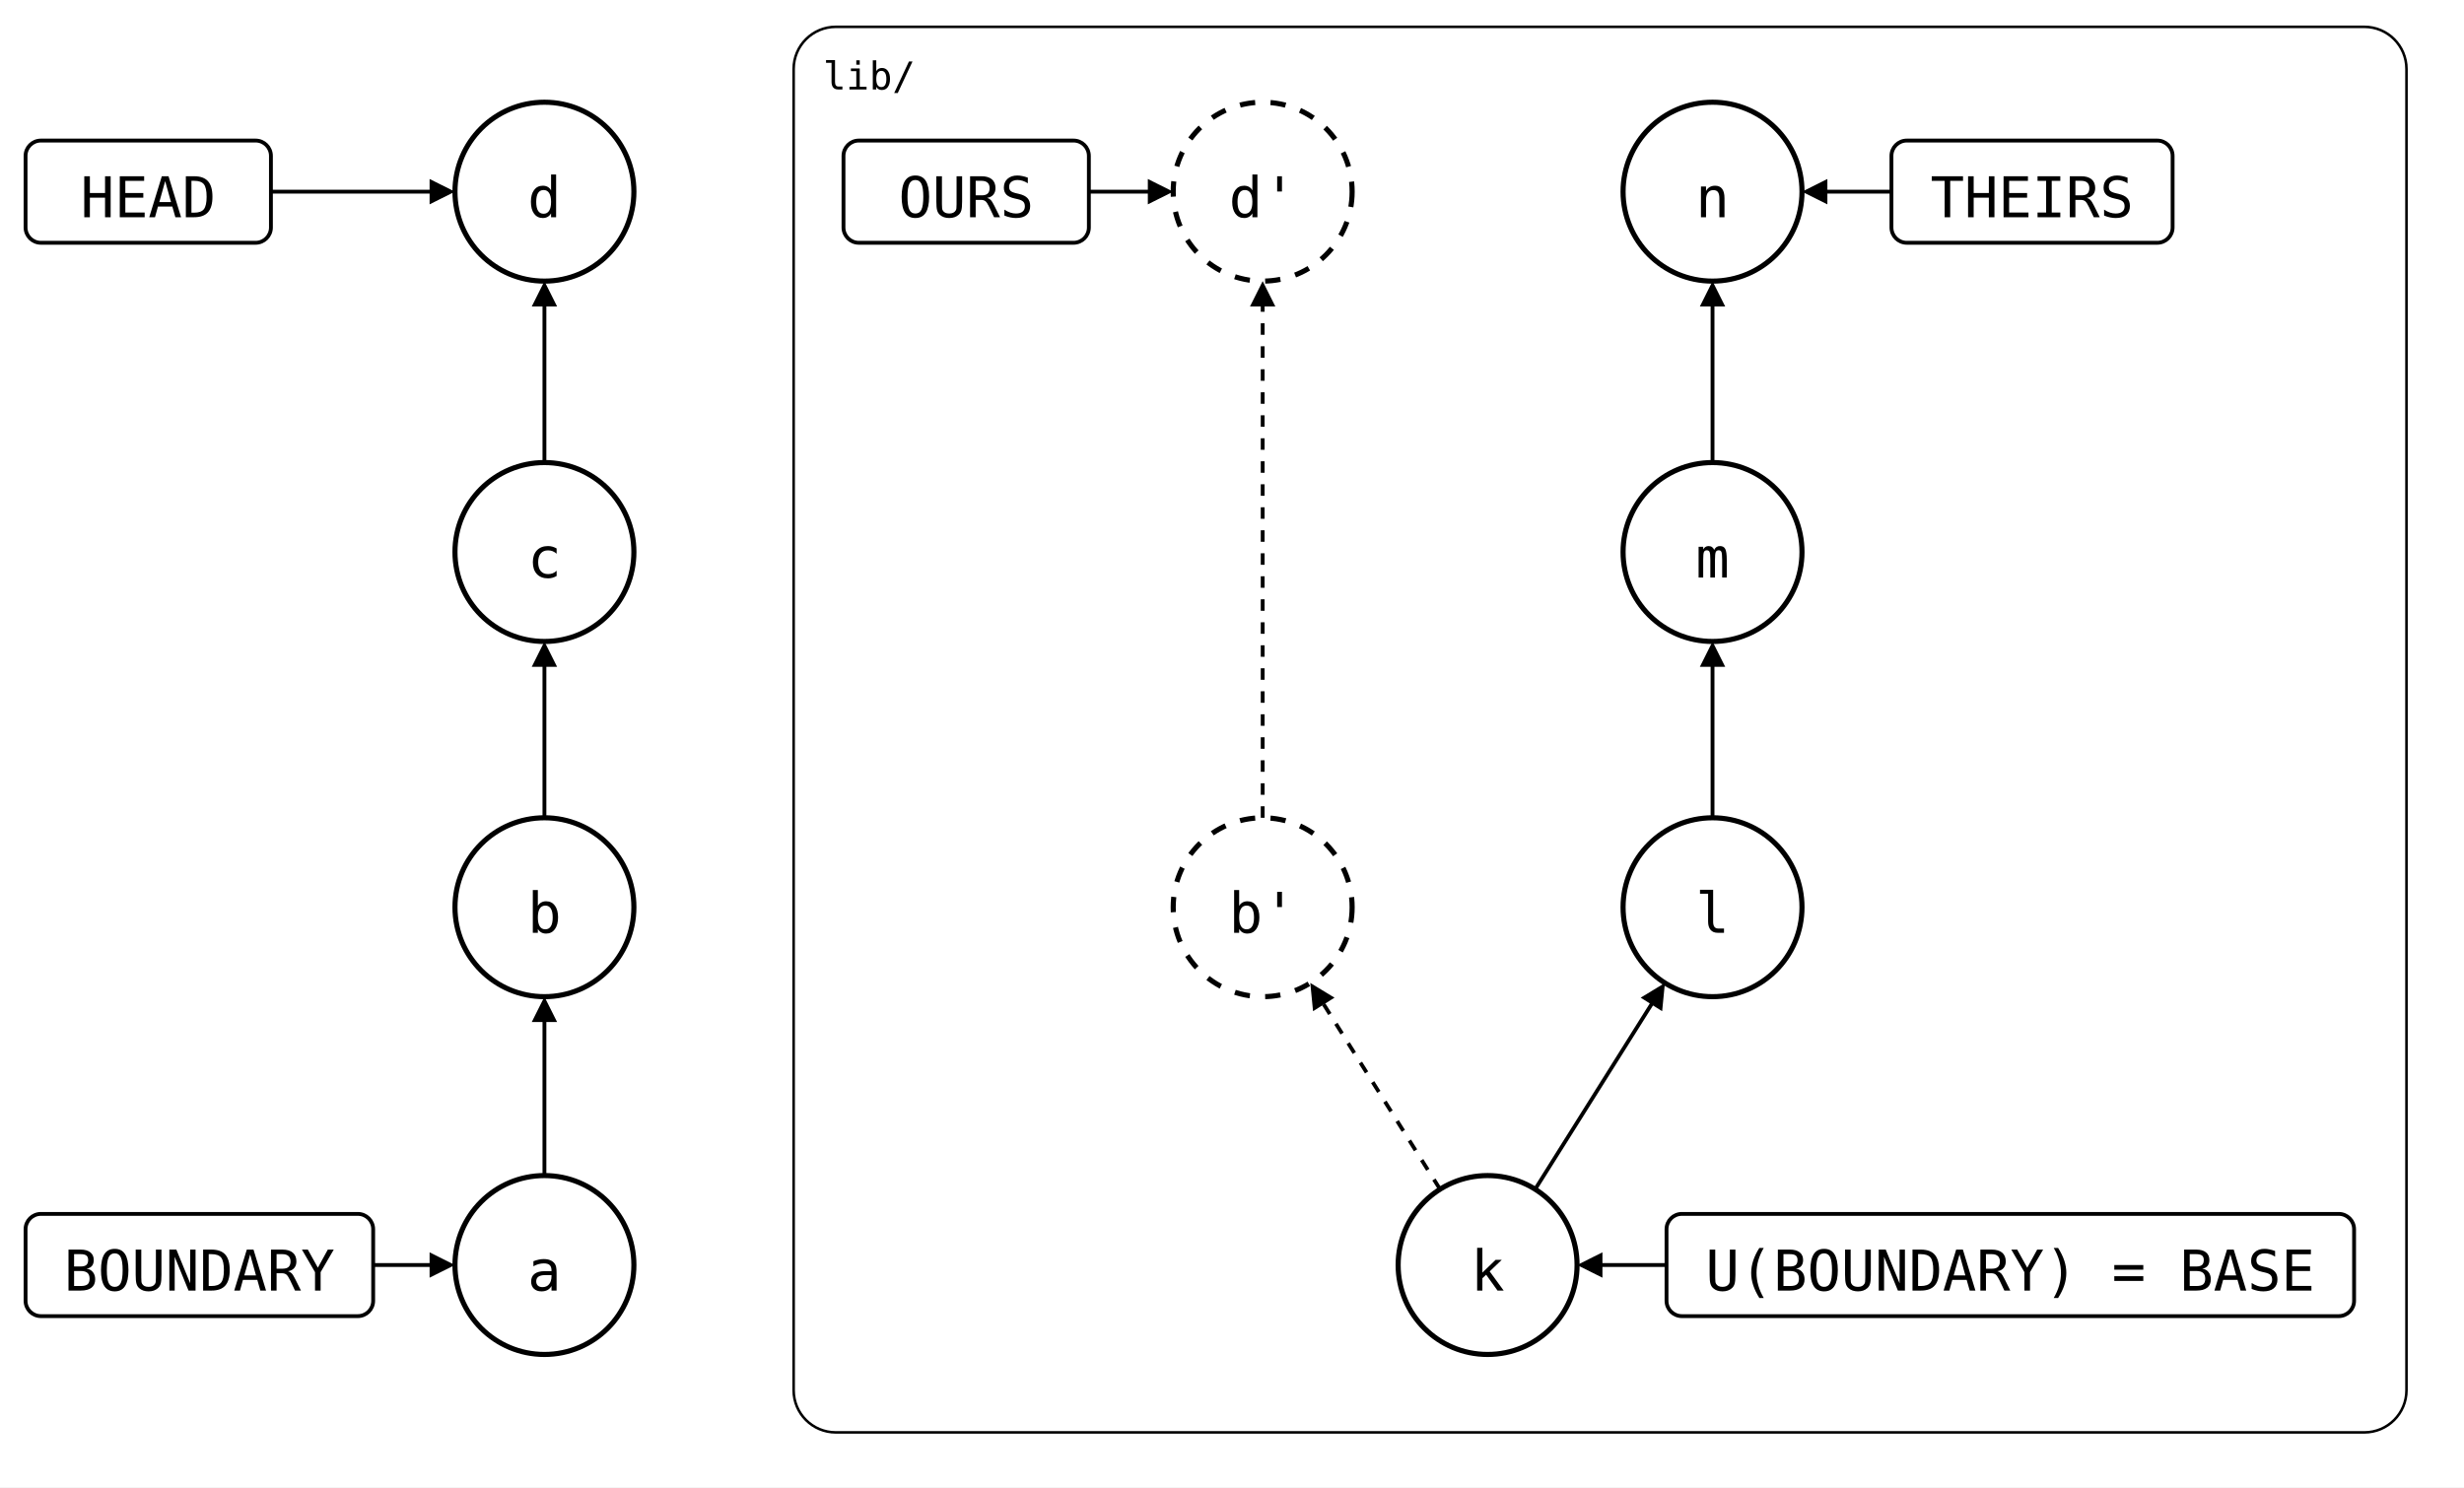
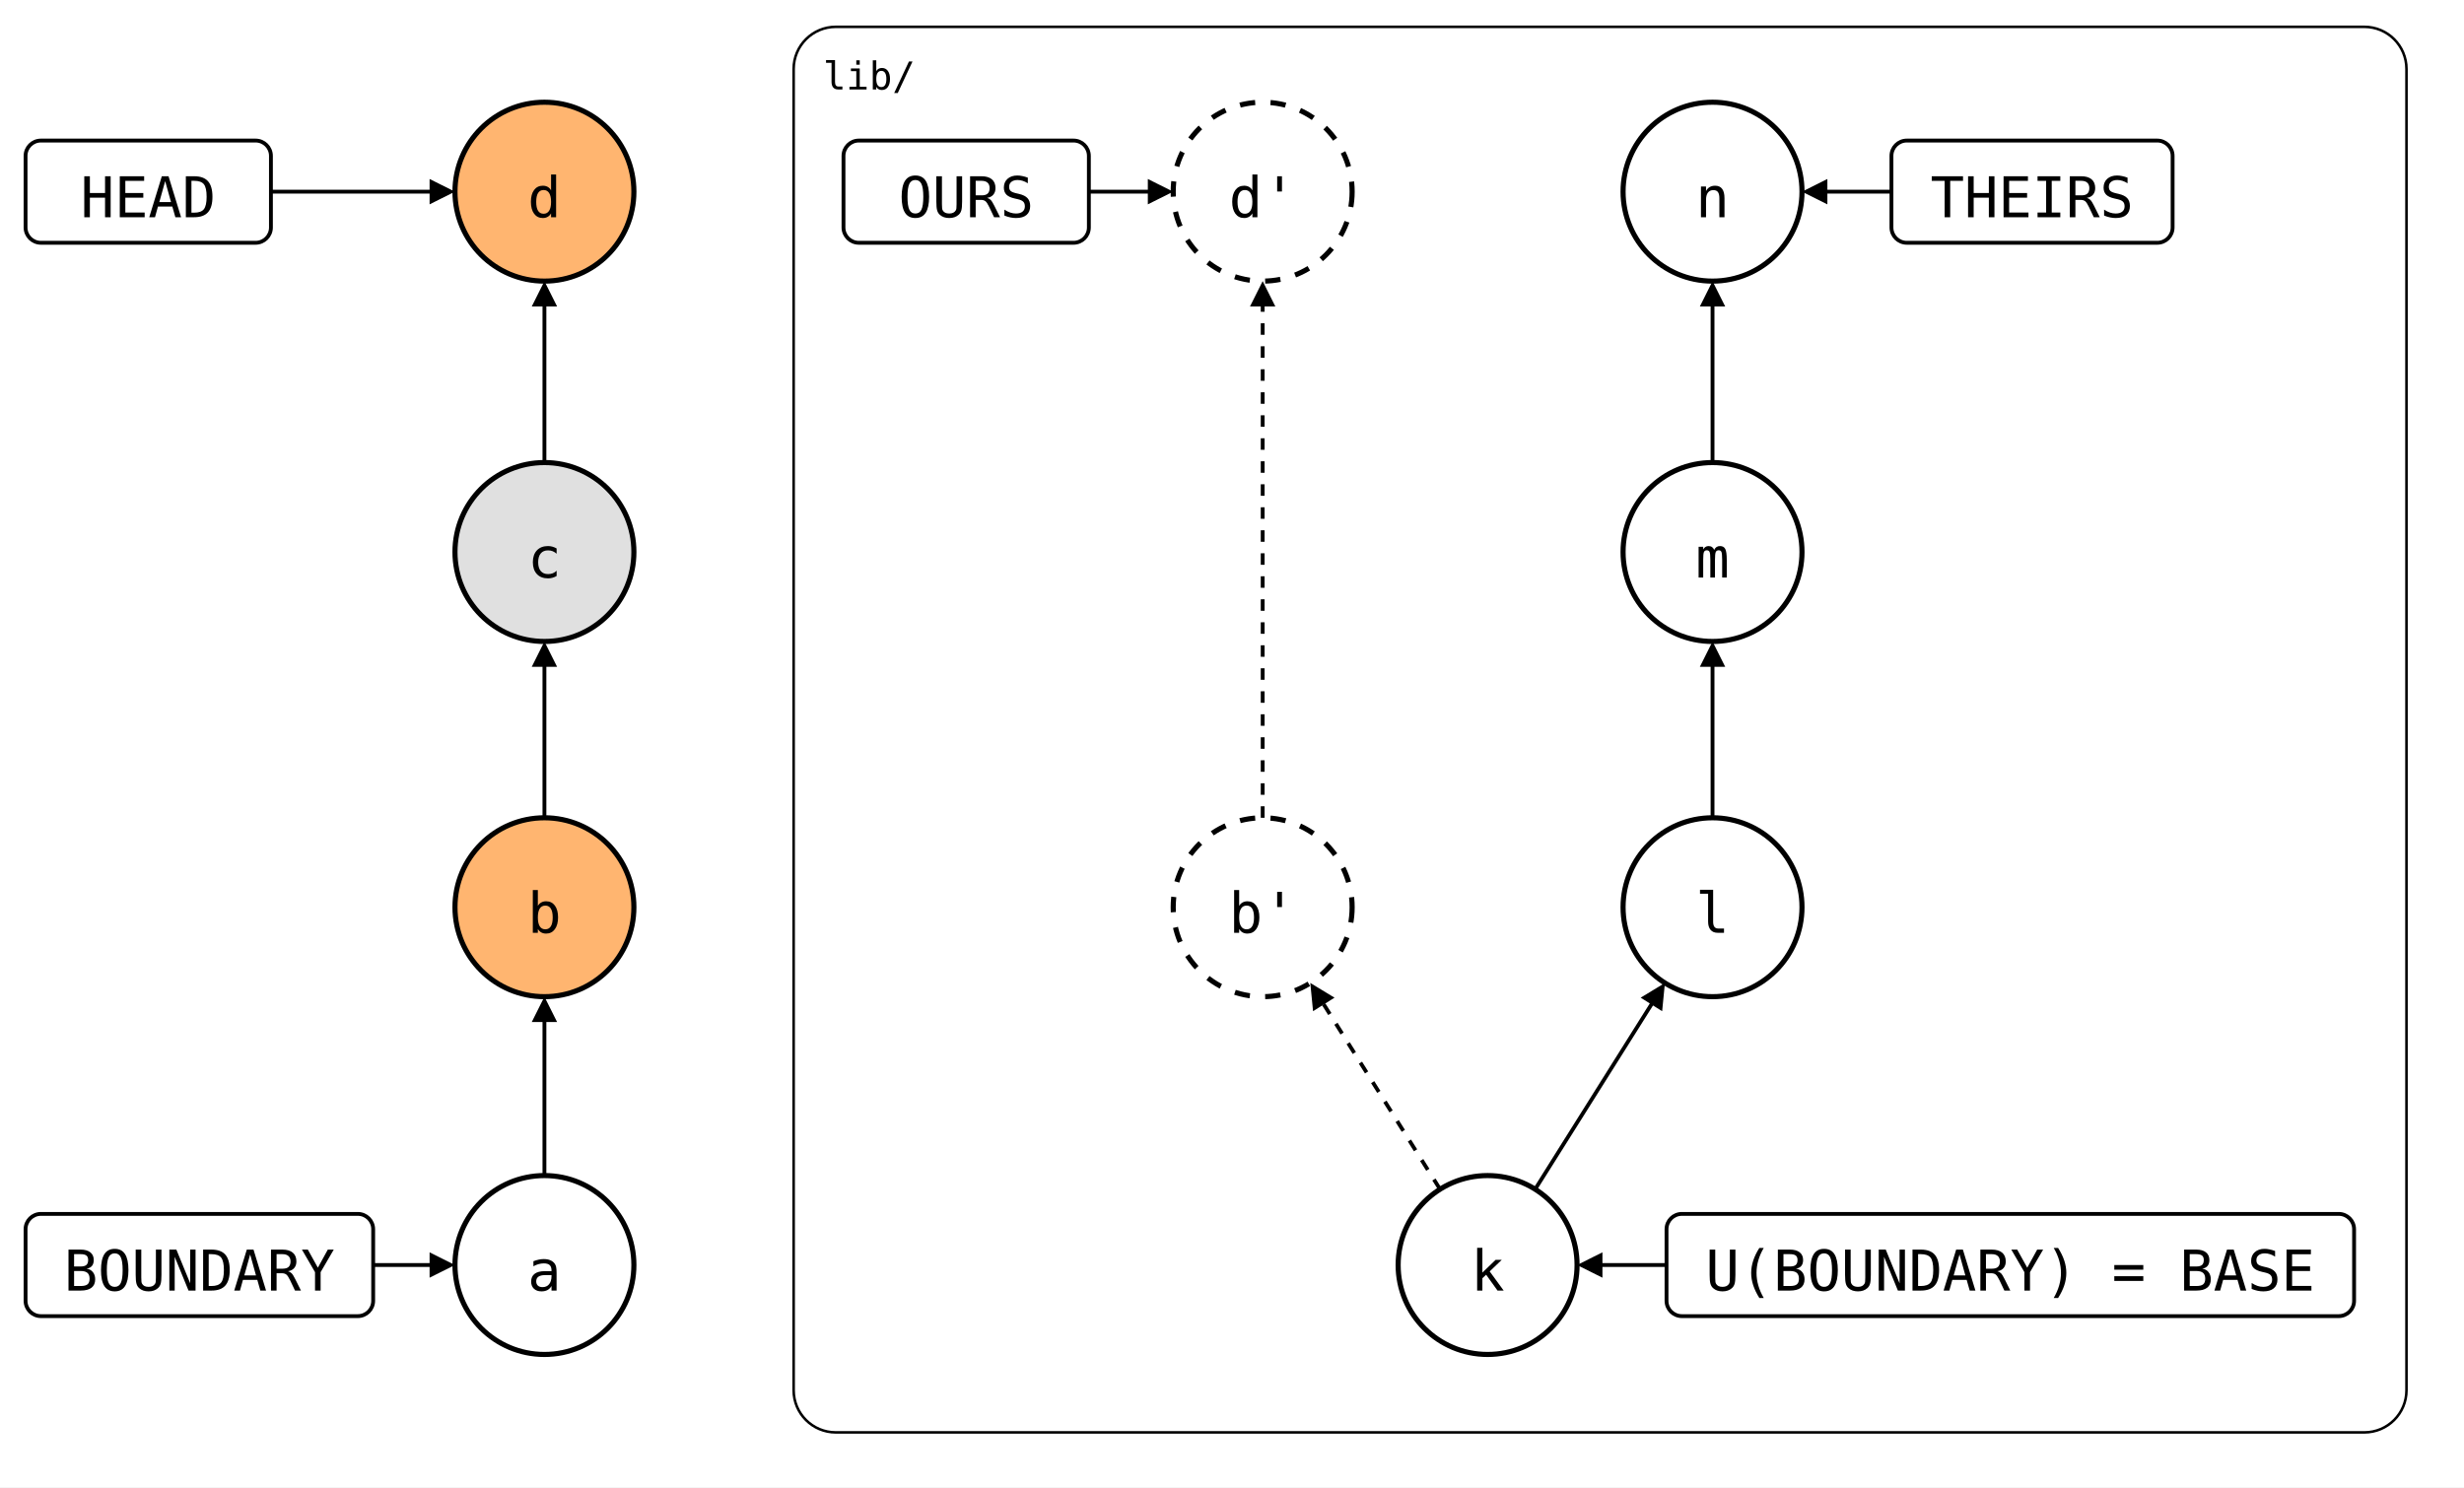
- <svg xmlns="http://www.w3.org/2000/svg" style="background: #ffffff; background-color: light-dark(#ffffff, #121212); color-scheme: light dark;" version="1.1" width="964px" height="582px" viewBox="0 0 964 582" id="ge-svg-soxDzHfCXkEvuOKbjWUJ" content="&lt;mxfile host=&quot;Electron&quot;&gt;&#10;  &lt;diagram name=&quot;before-pull-git-names&quot; id=&quot;before-pull-git-names&quot;&gt;&#10;    &lt;mxGraphModel grid=&quot;0&quot; gridSize=&quot;10&quot; guides=&quot;1&quot; tooltips=&quot;1&quot; connect=&quot;1&quot; arrows=&quot;1&quot; fold=&quot;0&quot; page=&quot;0&quot; pageScale=&quot;1&quot; pageWidth=&quot;850&quot; pageHeight=&quot;1100&quot; background=&quot;#ffffff&quot; math=&quot;0&quot; shadow=&quot;0&quot;&gt;&#10;      &lt;root&gt;&#10;        &lt;mxCell id=&quot;0&quot; /&gt;&#10;        &lt;mxCell id=&quot;1&quot; parent=&quot;0&quot; /&gt;&#10;        &lt;mxCell id=&quot;lane&quot; parent=&quot;1&quot; style=&quot;rounded=1;arcSize=3;fillColor=none;strokeWidth=1;fontSize=15;verticalAlign=top;align=left;spacingLeft=10;spacingTop=4;fontFamily=Roboto Mono,monospace;&quot; value=&quot;lib/&quot; vertex=&quot;1&quot;&gt;&#10;          &lt;mxGeometry height=&quot;550&quot; width=&quot;631&quot; x=&quot;351&quot; y=&quot;1&quot; as=&quot;geometry&quot; /&gt;&#10;        &lt;/mxCell&gt;&#10;        &lt;mxCell id=&quot;a&quot; parent=&quot;1&quot; style=&quot;ellipse;aspect=fixed;strokeWidth=2;fontSize=22;fontFamily=Roboto Mono,monospace;&quot; value=&quot;a&quot; vertex=&quot;1&quot;&gt;&#10;          &lt;mxGeometry height=&quot;70&quot; width=&quot;70&quot; x=&quot;219&quot; y=&quot;451&quot; as=&quot;geometry&quot; /&gt;&#10;        &lt;/mxCell&gt;&#10;        &lt;mxCell id=&quot;b&quot; parent=&quot;1&quot; style=&quot;ellipse;aspect=fixed;strokeWidth=2;fontSize=22;fontFamily=Roboto Mono,monospace;&quot; value=&quot;b&quot; vertex=&quot;1&quot;&gt;&#10;          &lt;mxGeometry height=&quot;70&quot; width=&quot;70&quot; x=&quot;219&quot; y=&quot;311&quot; as=&quot;geometry&quot; /&gt;&#10;        &lt;/mxCell&gt;&#10;        &lt;mxCell id=&quot;c&quot; parent=&quot;1&quot; style=&quot;ellipse;aspect=fixed;strokeWidth=2;fontSize=22;fontFamily=Roboto Mono,monospace;&quot; value=&quot;c&quot; vertex=&quot;1&quot;&gt;&#10;          &lt;mxGeometry height=&quot;70&quot; width=&quot;70&quot; x=&quot;219&quot; y=&quot;172&quot; as=&quot;geometry&quot; /&gt;&#10;        &lt;/mxCell&gt;&#10;        &lt;mxCell id=&quot;d&quot; parent=&quot;1&quot; style=&quot;ellipse;aspect=fixed;strokeWidth=2;fontSize=22;fontFamily=Roboto Mono,monospace;&quot; value=&quot;d&quot; vertex=&quot;1&quot;&gt;&#10;          &lt;mxGeometry height=&quot;70&quot; width=&quot;70&quot; x=&quot;219&quot; y=&quot;31&quot; as=&quot;geometry&quot; /&gt;&#10;        &lt;/mxCell&gt;&#10;        &lt;mxCell id=&quot;k&quot; parent=&quot;1&quot; style=&quot;ellipse;aspect=fixed;strokeWidth=2;fontSize=22;fontFamily=Roboto Mono,monospace;&quot; value=&quot;k&quot; vertex=&quot;1&quot;&gt;&#10;          &lt;mxGeometry height=&quot;70&quot; width=&quot;70&quot; x=&quot;588&quot; y=&quot;451&quot; as=&quot;geometry&quot; /&gt;&#10;        &lt;/mxCell&gt;&#10;        &lt;mxCell id=&quot;l&quot; parent=&quot;1&quot; style=&quot;ellipse;aspect=fixed;strokeWidth=2;fontSize=22;fontFamily=Roboto Mono,monospace;&quot; value=&quot;l&quot; vertex=&quot;1&quot;&gt;&#10;          &lt;mxGeometry height=&quot;70&quot; width=&quot;70&quot; x=&quot;676&quot; y=&quot;311&quot; as=&quot;geometry&quot; /&gt;&#10;        &lt;/mxCell&gt;&#10;        &lt;mxCell id=&quot;m&quot; parent=&quot;1&quot; style=&quot;ellipse;aspect=fixed;strokeWidth=2;fontSize=22;fontFamily=Roboto Mono,monospace;&quot; value=&quot;m&quot; vertex=&quot;1&quot;&gt;&#10;          &lt;mxGeometry height=&quot;70&quot; width=&quot;70&quot; x=&quot;676&quot; y=&quot;172&quot; as=&quot;geometry&quot; /&gt;&#10;        &lt;/mxCell&gt;&#10;        &lt;mxCell id=&quot;n&quot; parent=&quot;1&quot; style=&quot;ellipse;aspect=fixed;strokeWidth=2;fontSize=22;fontFamily=Roboto Mono,monospace;&quot; value=&quot;n&quot; vertex=&quot;1&quot;&gt;&#10;          &lt;mxGeometry height=&quot;70&quot; width=&quot;70&quot; x=&quot;676&quot; y=&quot;31&quot; as=&quot;geometry&quot; /&gt;&#10;        &lt;/mxCell&gt;&#10;        &lt;mxCell id=&quot;b_&quot; parent=&quot;1&quot; style=&quot;ellipse;aspect=fixed;strokeWidth=2;fontSize=22;fontFamily=Roboto Mono,monospace;dashed=1;&quot; value=&quot;b&amp;#39;&quot; vertex=&quot;1&quot;&gt;&#10;          &lt;mxGeometry height=&quot;70&quot; width=&quot;70&quot; x=&quot;500&quot; y=&quot;311&quot; as=&quot;geometry&quot; /&gt;&#10;        &lt;/mxCell&gt;&#10;        &lt;mxCell id=&quot;d_&quot; parent=&quot;1&quot; style=&quot;ellipse;aspect=fixed;strokeWidth=2;fontSize=22;fontFamily=Roboto Mono,monospace;dashed=1;&quot; value=&quot;d&amp;#39;&quot; vertex=&quot;1&quot;&gt;&#10;          &lt;mxGeometry height=&quot;70&quot; width=&quot;70&quot; x=&quot;500&quot; y=&quot;31&quot; as=&quot;geometry&quot; /&gt;&#10;        &lt;/mxCell&gt;&#10;        &lt;mxCell id=&quot;refH&quot; parent=&quot;1&quot; style=&quot;rounded=1;strokeWidth=1.5;fontSize=22;fontFamily=Roboto Mono,monospace;&quot; value=&quot;HEAD&quot; vertex=&quot;1&quot;&gt;&#10;          &lt;mxGeometry height=&quot;40&quot; width=&quot;96&quot; x=&quot;51&quot; y=&quot;46&quot; as=&quot;geometry&quot; /&gt;&#10;        &lt;/mxCell&gt;&#10;        &lt;mxCell id=&quot;refB&quot; parent=&quot;1&quot; style=&quot;rounded=1;strokeWidth=1.5;fontSize=22;fontFamily=Roboto Mono,monospace;&quot; value=&quot;BOUNDARY&quot; vertex=&quot;1&quot;&gt;&#10;          &lt;mxGeometry height=&quot;40&quot; width=&quot;136&quot; x=&quot;51&quot; y=&quot;466&quot; as=&quot;geometry&quot; /&gt;&#10;        &lt;/mxCell&gt;&#10;        &lt;mxCell id=&quot;refU&quot; parent=&quot;1&quot; style=&quot;rounded=1;strokeWidth=1.5;fontSize=22;fontFamily=Roboto Mono,monospace;&quot; value=&quot;U(BOUNDARY) = BASE&quot; vertex=&quot;1&quot;&gt;&#10;          &lt;mxGeometry height=&quot;40&quot; width=&quot;269&quot; x=&quot;693&quot; y=&quot;466&quot; as=&quot;geometry&quot; /&gt;&#10;        &lt;/mxCell&gt;&#10;        &lt;mxCell id=&quot;refT&quot; parent=&quot;1&quot; style=&quot;rounded=1;strokeWidth=1.5;fontSize=22;fontFamily=Roboto Mono,monospace;&quot; value=&quot;THEIRS&quot; vertex=&quot;1&quot;&gt;&#10;          &lt;mxGeometry height=&quot;40&quot; width=&quot;110&quot; x=&quot;781&quot; y=&quot;46&quot; as=&quot;geometry&quot; /&gt;&#10;        &lt;/mxCell&gt;&#10;        &lt;mxCell id=&quot;refR&quot; parent=&quot;1&quot; style=&quot;rounded=1;strokeWidth=1.5;fontSize=22;fontFamily=Roboto Mono,monospace;&quot; value=&quot;OURS&quot; vertex=&quot;1&quot;&gt;&#10;          &lt;mxGeometry height=&quot;40&quot; width=&quot;96&quot; x=&quot;371&quot; y=&quot;46&quot; as=&quot;geometry&quot; /&gt;&#10;        &lt;/mxCell&gt;&#10;        &lt;mxCell id=&quot;e0&quot; edge=&quot;1&quot; parent=&quot;1&quot; source=&quot;refH&quot; style=&quot;endArrow=block;endFill=1;html=1;strokeWidth=1.5;rounded=0;&quot; target=&quot;d&quot;&gt;&#10;          &lt;mxGeometry relative=&quot;1&quot; as=&quot;geometry&quot; /&gt;&#10;        &lt;/mxCell&gt;&#10;        &lt;mxCell id=&quot;e1&quot; edge=&quot;1&quot; parent=&quot;1&quot; source=&quot;c&quot; style=&quot;endArrow=block;endFill=1;html=1;strokeWidth=1.5;rounded=0;&quot; target=&quot;d&quot;&gt;&#10;          &lt;mxGeometry relative=&quot;1&quot; as=&quot;geometry&quot; /&gt;&#10;        &lt;/mxCell&gt;&#10;        &lt;mxCell id=&quot;e2&quot; edge=&quot;1&quot; parent=&quot;1&quot; source=&quot;b&quot; style=&quot;endArrow=block;endFill=1;html=1;strokeWidth=1.5;rounded=0;&quot; target=&quot;c&quot;&gt;&#10;          &lt;mxGeometry relative=&quot;1&quot; as=&quot;geometry&quot; /&gt;&#10;        &lt;/mxCell&gt;&#10;        &lt;mxCell id=&quot;e3&quot; edge=&quot;1&quot; parent=&quot;1&quot; source=&quot;a&quot; style=&quot;endArrow=block;endFill=1;html=1;strokeWidth=1.5;rounded=0;&quot; target=&quot;b&quot;&gt;&#10;          &lt;mxGeometry relative=&quot;1&quot; as=&quot;geometry&quot; /&gt;&#10;        &lt;/mxCell&gt;&#10;        &lt;mxCell id=&quot;e4&quot; edge=&quot;1&quot; parent=&quot;1&quot; source=&quot;refB&quot; style=&quot;endArrow=block;endFill=1;html=1;strokeWidth=1.5;rounded=0;&quot; target=&quot;a&quot;&gt;&#10;          &lt;mxGeometry relative=&quot;1&quot; as=&quot;geometry&quot; /&gt;&#10;        &lt;/mxCell&gt;&#10;        &lt;mxCell id=&quot;e5&quot; edge=&quot;1&quot; parent=&quot;1&quot; source=&quot;refU&quot; style=&quot;endArrow=block;endFill=1;html=1;strokeWidth=1.5;rounded=0;&quot; target=&quot;k&quot;&gt;&#10;          &lt;mxGeometry relative=&quot;1&quot; as=&quot;geometry&quot; /&gt;&#10;        &lt;/mxCell&gt;&#10;        &lt;mxCell id=&quot;e6&quot; edge=&quot;1&quot; parent=&quot;1&quot; source=&quot;refT&quot; style=&quot;endArrow=block;endFill=1;html=1;strokeWidth=1.5;rounded=0;&quot; target=&quot;n&quot;&gt;&#10;          &lt;mxGeometry relative=&quot;1&quot; as=&quot;geometry&quot; /&gt;&#10;        &lt;/mxCell&gt;&#10;        &lt;mxCell id=&quot;e7&quot; edge=&quot;1&quot; parent=&quot;1&quot; source=&quot;k&quot; style=&quot;endArrow=block;endFill=1;html=1;strokeWidth=1.5;rounded=0;&quot; target=&quot;l&quot;&gt;&#10;          &lt;mxGeometry relative=&quot;1&quot; as=&quot;geometry&quot; /&gt;&#10;        &lt;/mxCell&gt;&#10;        &lt;mxCell id=&quot;e8&quot; edge=&quot;1&quot; parent=&quot;1&quot; source=&quot;l&quot; style=&quot;endArrow=block;endFill=1;html=1;strokeWidth=1.5;rounded=0;&quot; target=&quot;m&quot;&gt;&#10;          &lt;mxGeometry relative=&quot;1&quot; as=&quot;geometry&quot; /&gt;&#10;        &lt;/mxCell&gt;&#10;        &lt;mxCell id=&quot;e9&quot; edge=&quot;1&quot; parent=&quot;1&quot; source=&quot;m&quot; style=&quot;endArrow=block;endFill=1;html=1;strokeWidth=1.5;rounded=0;&quot; target=&quot;n&quot;&gt;&#10;          &lt;mxGeometry relative=&quot;1&quot; as=&quot;geometry&quot; /&gt;&#10;        &lt;/mxCell&gt;&#10;        &lt;mxCell id=&quot;e10&quot; edge=&quot;1&quot; parent=&quot;1&quot; source=&quot;k&quot; style=&quot;endArrow=block;endFill=1;html=1;strokeWidth=1.5;rounded=0;dashed=1;&quot; target=&quot;b_&quot;&gt;&#10;          &lt;mxGeometry relative=&quot;1&quot; as=&quot;geometry&quot; /&gt;&#10;        &lt;/mxCell&gt;&#10;        &lt;mxCell id=&quot;e11&quot; edge=&quot;1&quot; parent=&quot;1&quot; source=&quot;b_&quot; style=&quot;endArrow=block;endFill=1;html=1;strokeWidth=1.5;rounded=0;dashed=1;&quot; target=&quot;d_&quot;&gt;&#10;          &lt;mxGeometry relative=&quot;1&quot; as=&quot;geometry&quot; /&gt;&#10;        &lt;/mxCell&gt;&#10;        &lt;mxCell id=&quot;e12&quot; edge=&quot;1&quot; parent=&quot;1&quot; source=&quot;refR&quot; style=&quot;endArrow=block;endFill=1;html=1;strokeWidth=1.5;rounded=0;&quot; target=&quot;d_&quot;&gt;&#10;          &lt;mxGeometry relative=&quot;1&quot; as=&quot;geometry&quot; /&gt;&#10;        &lt;/mxCell&gt;&#10;      &lt;/root&gt;&#10;    &lt;/mxGraphModel&gt;&#10;  &lt;/diagram&gt;&#10;&lt;/mxfile&gt;&#10;">
-   <style type="text/css">@supports (color: light-dark(#000, #fff)) { #ge-svg-soxDzHfCXkEvuOKbjWUJ { --ge-adaptive-bg: light-dark(#ffffff, var(--ge-dark-color, #121212)); } }</style>
+ <svg xmlns="http://www.w3.org/2000/svg" style="background: #ffffff; background-color: light-dark(#ffffff, #121212); color-scheme: light dark;" version="1.1" width="964px" height="582px" viewBox="0 0 964 582" id="ge-svg-j9JJQ2N2IuwTeOprHjVU" content="&lt;mxfile host=&quot;Electron&quot;&gt;&#10;  &lt;diagram name=&quot;before-pull-git-names&quot; id=&quot;before-pull-git-names&quot;&gt;&#10;    &lt;mxGraphModel grid=&quot;0&quot; gridSize=&quot;10&quot; guides=&quot;1&quot; tooltips=&quot;1&quot; connect=&quot;1&quot; arrows=&quot;1&quot; fold=&quot;0&quot; page=&quot;0&quot; pageScale=&quot;1&quot; pageWidth=&quot;850&quot; pageHeight=&quot;1100&quot; background=&quot;#ffffff&quot; math=&quot;0&quot; shadow=&quot;0&quot;&gt;&#10;      &lt;root&gt;&#10;        &lt;mxCell id=&quot;0&quot; /&gt;&#10;        &lt;mxCell id=&quot;1&quot; parent=&quot;0&quot; /&gt;&#10;        &lt;mxCell id=&quot;lane&quot; parent=&quot;1&quot; style=&quot;rounded=1;arcSize=3;fillColor=none;strokeWidth=1;fontSize=15;verticalAlign=top;align=left;spacingLeft=10;spacingTop=4;fontFamily=Roboto Mono,monospace;&quot; value=&quot;lib/&quot; vertex=&quot;1&quot;&gt;&#10;          &lt;mxGeometry height=&quot;550&quot; width=&quot;631&quot; x=&quot;351&quot; y=&quot;1&quot; as=&quot;geometry&quot; /&gt;&#10;        &lt;/mxCell&gt;&#10;        &lt;mxCell id=&quot;a&quot; parent=&quot;1&quot; style=&quot;ellipse;aspect=fixed;strokeWidth=2;fontSize=22;fontFamily=Roboto Mono,monospace;&quot; value=&quot;a&quot; vertex=&quot;1&quot;&gt;&#10;          &lt;mxGeometry height=&quot;70&quot; width=&quot;70&quot; x=&quot;219&quot; y=&quot;451&quot; as=&quot;geometry&quot; /&gt;&#10;        &lt;/mxCell&gt;&#10;        &lt;mxCell id=&quot;b&quot; parent=&quot;1&quot; style=&quot;ellipse;aspect=fixed;strokeWidth=2;fontSize=22;fontFamily=Roboto Mono,monospace;fillColor=#FFB570;&quot; value=&quot;b&quot; vertex=&quot;1&quot;&gt;&#10;          &lt;mxGeometry height=&quot;70&quot; width=&quot;70&quot; x=&quot;219&quot; y=&quot;311&quot; as=&quot;geometry&quot; /&gt;&#10;        &lt;/mxCell&gt;&#10;        &lt;mxCell id=&quot;c&quot; parent=&quot;1&quot; style=&quot;ellipse;aspect=fixed;strokeWidth=2;fontSize=22;fontFamily=Roboto Mono,monospace;fillColor=#E0E0E0;&quot; value=&quot;c&quot; vertex=&quot;1&quot;&gt;&#10;          &lt;mxGeometry height=&quot;70&quot; width=&quot;70&quot; x=&quot;219&quot; y=&quot;172&quot; as=&quot;geometry&quot; /&gt;&#10;        &lt;/mxCell&gt;&#10;        &lt;mxCell id=&quot;d&quot; parent=&quot;1&quot; style=&quot;ellipse;aspect=fixed;strokeWidth=2;fontSize=22;fontFamily=Roboto Mono,monospace;fillColor=#FFB570;&quot; value=&quot;d&quot; vertex=&quot;1&quot;&gt;&#10;          &lt;mxGeometry height=&quot;70&quot; width=&quot;70&quot; x=&quot;219&quot; y=&quot;31&quot; as=&quot;geometry&quot; /&gt;&#10;        &lt;/mxCell&gt;&#10;        &lt;mxCell id=&quot;k&quot; parent=&quot;1&quot; style=&quot;ellipse;aspect=fixed;strokeWidth=2;fontSize=22;fontFamily=Roboto Mono,monospace;&quot; value=&quot;k&quot; vertex=&quot;1&quot;&gt;&#10;          &lt;mxGeometry height=&quot;70&quot; width=&quot;70&quot; x=&quot;588&quot; y=&quot;451&quot; as=&quot;geometry&quot; /&gt;&#10;        &lt;/mxCell&gt;&#10;        &lt;mxCell id=&quot;l&quot; parent=&quot;1&quot; style=&quot;ellipse;aspect=fixed;strokeWidth=2;fontSize=22;fontFamily=Roboto Mono,monospace;&quot; value=&quot;l&quot; vertex=&quot;1&quot;&gt;&#10;          &lt;mxGeometry height=&quot;70&quot; width=&quot;70&quot; x=&quot;676&quot; y=&quot;311&quot; as=&quot;geometry&quot; /&gt;&#10;        &lt;/mxCell&gt;&#10;        &lt;mxCell id=&quot;m&quot; parent=&quot;1&quot; style=&quot;ellipse;aspect=fixed;strokeWidth=2;fontSize=22;fontFamily=Roboto Mono,monospace;&quot; value=&quot;m&quot; vertex=&quot;1&quot;&gt;&#10;          &lt;mxGeometry height=&quot;70&quot; width=&quot;70&quot; x=&quot;676&quot; y=&quot;172&quot; as=&quot;geometry&quot; /&gt;&#10;        &lt;/mxCell&gt;&#10;        &lt;mxCell id=&quot;n&quot; parent=&quot;1&quot; style=&quot;ellipse;aspect=fixed;strokeWidth=2;fontSize=22;fontFamily=Roboto Mono,monospace;&quot; value=&quot;n&quot; vertex=&quot;1&quot;&gt;&#10;          &lt;mxGeometry height=&quot;70&quot; width=&quot;70&quot; x=&quot;676&quot; y=&quot;31&quot; as=&quot;geometry&quot; /&gt;&#10;        &lt;/mxCell&gt;&#10;        &lt;mxCell id=&quot;b_&quot; parent=&quot;1&quot; style=&quot;ellipse;aspect=fixed;strokeWidth=2;fontSize=22;fontFamily=Roboto Mono,monospace;dashed=1;&quot; value=&quot;b&amp;#39;&quot; vertex=&quot;1&quot;&gt;&#10;          &lt;mxGeometry height=&quot;70&quot; width=&quot;70&quot; x=&quot;500&quot; y=&quot;311&quot; as=&quot;geometry&quot; /&gt;&#10;        &lt;/mxCell&gt;&#10;        &lt;mxCell id=&quot;d_&quot; parent=&quot;1&quot; style=&quot;ellipse;aspect=fixed;strokeWidth=2;fontSize=22;fontFamily=Roboto Mono,monospace;dashed=1;&quot; value=&quot;d&amp;#39;&quot; vertex=&quot;1&quot;&gt;&#10;          &lt;mxGeometry height=&quot;70&quot; width=&quot;70&quot; x=&quot;500&quot; y=&quot;31&quot; as=&quot;geometry&quot; /&gt;&#10;        &lt;/mxCell&gt;&#10;        &lt;mxCell id=&quot;refH&quot; parent=&quot;1&quot; style=&quot;rounded=1;strokeWidth=1.5;fontSize=22;fontFamily=Roboto Mono,monospace;&quot; value=&quot;HEAD&quot; vertex=&quot;1&quot;&gt;&#10;          &lt;mxGeometry height=&quot;40&quot; width=&quot;96&quot; x=&quot;51&quot; y=&quot;46&quot; as=&quot;geometry&quot; /&gt;&#10;        &lt;/mxCell&gt;&#10;        &lt;mxCell id=&quot;refB&quot; parent=&quot;1&quot; style=&quot;rounded=1;strokeWidth=1.5;fontSize=22;fontFamily=Roboto Mono,monospace;&quot; value=&quot;BOUNDARY&quot; vertex=&quot;1&quot;&gt;&#10;          &lt;mxGeometry height=&quot;40&quot; width=&quot;136&quot; x=&quot;51&quot; y=&quot;466&quot; as=&quot;geometry&quot; /&gt;&#10;        &lt;/mxCell&gt;&#10;        &lt;mxCell id=&quot;refU&quot; parent=&quot;1&quot; style=&quot;rounded=1;strokeWidth=1.5;fontSize=22;fontFamily=Roboto Mono,monospace;&quot; value=&quot;U(BOUNDARY) = BASE&quot; vertex=&quot;1&quot;&gt;&#10;          &lt;mxGeometry height=&quot;40&quot; width=&quot;269&quot; x=&quot;693&quot; y=&quot;466&quot; as=&quot;geometry&quot; /&gt;&#10;        &lt;/mxCell&gt;&#10;        &lt;mxCell id=&quot;refT&quot; parent=&quot;1&quot; style=&quot;rounded=1;strokeWidth=1.5;fontSize=22;fontFamily=Roboto Mono,monospace;&quot; value=&quot;THEIRS&quot; vertex=&quot;1&quot;&gt;&#10;          &lt;mxGeometry height=&quot;40&quot; width=&quot;110&quot; x=&quot;781&quot; y=&quot;46&quot; as=&quot;geometry&quot; /&gt;&#10;        &lt;/mxCell&gt;&#10;        &lt;mxCell id=&quot;refR&quot; parent=&quot;1&quot; style=&quot;rounded=1;strokeWidth=1.5;fontSize=22;fontFamily=Roboto Mono,monospace;&quot; value=&quot;OURS&quot; vertex=&quot;1&quot;&gt;&#10;          &lt;mxGeometry height=&quot;40&quot; width=&quot;96&quot; x=&quot;371&quot; y=&quot;46&quot; as=&quot;geometry&quot; /&gt;&#10;        &lt;/mxCell&gt;&#10;        &lt;mxCell id=&quot;e0&quot; edge=&quot;1&quot; parent=&quot;1&quot; source=&quot;refH&quot; style=&quot;endArrow=block;endFill=1;html=1;strokeWidth=1.5;rounded=0;&quot; target=&quot;d&quot;&gt;&#10;          &lt;mxGeometry relative=&quot;1&quot; as=&quot;geometry&quot; /&gt;&#10;        &lt;/mxCell&gt;&#10;        &lt;mxCell id=&quot;e1&quot; edge=&quot;1&quot; parent=&quot;1&quot; source=&quot;c&quot; style=&quot;endArrow=block;endFill=1;html=1;strokeWidth=1.5;rounded=0;&quot; target=&quot;d&quot;&gt;&#10;          &lt;mxGeometry relative=&quot;1&quot; as=&quot;geometry&quot; /&gt;&#10;        &lt;/mxCell&gt;&#10;        &lt;mxCell id=&quot;e2&quot; edge=&quot;1&quot; parent=&quot;1&quot; source=&quot;b&quot; style=&quot;endArrow=block;endFill=1;html=1;strokeWidth=1.5;rounded=0;&quot; target=&quot;c&quot;&gt;&#10;          &lt;mxGeometry relative=&quot;1&quot; as=&quot;geometry&quot; /&gt;&#10;        &lt;/mxCell&gt;&#10;        &lt;mxCell id=&quot;e3&quot; edge=&quot;1&quot; parent=&quot;1&quot; source=&quot;a&quot; style=&quot;endArrow=block;endFill=1;html=1;strokeWidth=1.5;rounded=0;&quot; target=&quot;b&quot;&gt;&#10;          &lt;mxGeometry relative=&quot;1&quot; as=&quot;geometry&quot; /&gt;&#10;        &lt;/mxCell&gt;&#10;        &lt;mxCell id=&quot;e4&quot; edge=&quot;1&quot; parent=&quot;1&quot; source=&quot;refB&quot; style=&quot;endArrow=block;endFill=1;html=1;strokeWidth=1.5;rounded=0;&quot; target=&quot;a&quot;&gt;&#10;          &lt;mxGeometry relative=&quot;1&quot; as=&quot;geometry&quot; /&gt;&#10;        &lt;/mxCell&gt;&#10;        &lt;mxCell id=&quot;e5&quot; edge=&quot;1&quot; parent=&quot;1&quot; source=&quot;refU&quot; style=&quot;endArrow=block;endFill=1;html=1;strokeWidth=1.5;rounded=0;&quot; target=&quot;k&quot;&gt;&#10;          &lt;mxGeometry relative=&quot;1&quot; as=&quot;geometry&quot; /&gt;&#10;        &lt;/mxCell&gt;&#10;        &lt;mxCell id=&quot;e6&quot; edge=&quot;1&quot; parent=&quot;1&quot; source=&quot;refT&quot; style=&quot;endArrow=block;endFill=1;html=1;strokeWidth=1.5;rounded=0;&quot; target=&quot;n&quot;&gt;&#10;          &lt;mxGeometry relative=&quot;1&quot; as=&quot;geometry&quot; /&gt;&#10;        &lt;/mxCell&gt;&#10;        &lt;mxCell id=&quot;e7&quot; edge=&quot;1&quot; parent=&quot;1&quot; source=&quot;k&quot; style=&quot;endArrow=block;endFill=1;html=1;strokeWidth=1.5;rounded=0;&quot; target=&quot;l&quot;&gt;&#10;          &lt;mxGeometry relative=&quot;1&quot; as=&quot;geometry&quot; /&gt;&#10;        &lt;/mxCell&gt;&#10;        &lt;mxCell id=&quot;e8&quot; edge=&quot;1&quot; parent=&quot;1&quot; source=&quot;l&quot; style=&quot;endArrow=block;endFill=1;html=1;strokeWidth=1.5;rounded=0;&quot; target=&quot;m&quot;&gt;&#10;          &lt;mxGeometry relative=&quot;1&quot; as=&quot;geometry&quot; /&gt;&#10;        &lt;/mxCell&gt;&#10;        &lt;mxCell id=&quot;e9&quot; edge=&quot;1&quot; parent=&quot;1&quot; source=&quot;m&quot; style=&quot;endArrow=block;endFill=1;html=1;strokeWidth=1.5;rounded=0;&quot; target=&quot;n&quot;&gt;&#10;          &lt;mxGeometry relative=&quot;1&quot; as=&quot;geometry&quot; /&gt;&#10;        &lt;/mxCell&gt;&#10;        &lt;mxCell id=&quot;e10&quot; edge=&quot;1&quot; parent=&quot;1&quot; source=&quot;k&quot; style=&quot;endArrow=block;endFill=1;html=1;strokeWidth=1.5;rounded=0;dashed=1;&quot; target=&quot;b_&quot;&gt;&#10;          &lt;mxGeometry relative=&quot;1&quot; as=&quot;geometry&quot; /&gt;&#10;        &lt;/mxCell&gt;&#10;        &lt;mxCell id=&quot;e11&quot; edge=&quot;1&quot; parent=&quot;1&quot; source=&quot;b_&quot; style=&quot;endArrow=block;endFill=1;html=1;strokeWidth=1.5;rounded=0;dashed=1;&quot; target=&quot;d_&quot;&gt;&#10;          &lt;mxGeometry relative=&quot;1&quot; as=&quot;geometry&quot; /&gt;&#10;        &lt;/mxCell&gt;&#10;        &lt;mxCell id=&quot;e12&quot; edge=&quot;1&quot; parent=&quot;1&quot; source=&quot;refR&quot; style=&quot;endArrow=block;endFill=1;html=1;strokeWidth=1.5;rounded=0;&quot; target=&quot;d_&quot;&gt;&#10;          &lt;mxGeometry relative=&quot;1&quot; as=&quot;geometry&quot; /&gt;&#10;        &lt;/mxCell&gt;&#10;      &lt;/root&gt;&#10;    &lt;/mxGraphModel&gt;&#10;  &lt;/diagram&gt;&#10;&lt;/mxfile&gt;&#10;">
+   <style type="text/css">@supports (color: light-dark(#000, #fff)) { #ge-svg-j9JJQ2N2IuwTeOprHjVU { --ge-adaptive-bg: light-dark(#ffffff, var(--ge-dark-color, #121212)); } }</style>
  <defs />
  <rect fill="#ffffff" width="100%" height="100%" x="0" y="0" style="fill: light-dark(rgb(255, 255, 255), rgb(18, 18, 18));" />
  <g>
    <g data-cell-id="0">
      <g data-cell-id="1">
        <g data-cell-id="lane">
          <g transform="translate(0.5,0.5)">
            <rect x="310" y="10" width="631" height="550" rx="16.5" ry="16.5" fill="none" stroke="#000000" pointer-events="all" style="stroke: light-dark(rgb(0, 0, 0), rgb(255, 255, 255));" />
          </g>
          <g>
            <g fill="#000000" font-family="'Roboto Mono', monospace" text-anchor="start" font-size="15px" style="fill: light-dark(rgb(0, 0, 0), rgb(255, 255, 255));">
              <text x="322" y="35">lib/</text>
            </g>
          </g>
        </g>
        <g data-cell-id="a">
          <g>
            <ellipse cx="213" cy="495" rx="35" ry="35" fill="#ffffff" stroke="#000000" stroke-width="2" pointer-events="all" style="fill: var(--ge-adaptive-bg, #ffffff); stroke: light-dark(rgb(0, 0, 0), rgb(255, 255, 255));" />
          </g>
          <g>
            <g fill="#000000" font-family="'Roboto Mono', monospace" text-anchor="middle" font-size="22px" style="fill: light-dark(rgb(0, 0, 0), rgb(255, 255, 255));">
              <text x="213" y="505">a</text>
            </g>
          </g>
        </g>
        <g data-cell-id="b">
          <g>
-             <ellipse cx="213" cy="355" rx="35" ry="35" fill="#ffffff" stroke="#000000" stroke-width="2" pointer-events="all" style="fill: var(--ge-adaptive-bg, #ffffff); stroke: light-dark(rgb(0, 0, 0), rgb(255, 255, 255));" />
+             <ellipse cx="213" cy="355" rx="35" ry="35" fill="#ffb570" stroke="#000000" stroke-width="2" pointer-events="all" style="fill: light-dark(rgb(255, 181, 112), rgb(126, 63, 3)); stroke: light-dark(rgb(0, 0, 0), rgb(255, 255, 255));" />
          </g>
          <g>
            <g fill="#000000" font-family="'Roboto Mono', monospace" text-anchor="middle" font-size="22px" style="fill: light-dark(rgb(0, 0, 0), rgb(255, 255, 255));">
              <text x="213" y="365">b</text>
            </g>
          </g>
        </g>
        <g data-cell-id="c">
          <g>
-             <ellipse cx="213" cy="216" rx="35" ry="35" fill="#ffffff" stroke="#000000" stroke-width="2" pointer-events="all" style="fill: var(--ge-adaptive-bg, #ffffff); stroke: light-dark(rgb(0, 0, 0), rgb(255, 255, 255));" />
+             <ellipse cx="213" cy="216" rx="35" ry="35" fill="#e0e0e0" stroke="#000000" stroke-width="2" pointer-events="all" style="fill: light-dark(rgb(224, 224, 224), rgb(45, 45, 45)); stroke: light-dark(rgb(0, 0, 0), rgb(255, 255, 255));" />
          </g>
          <g>
            <g fill="#000000" font-family="'Roboto Mono', monospace" text-anchor="middle" font-size="22px" style="fill: light-dark(rgb(0, 0, 0), rgb(255, 255, 255));">
              <text x="213" y="226">c</text>
            </g>
          </g>
        </g>
        <g data-cell-id="d">
          <g>
-             <ellipse cx="213" cy="75" rx="35" ry="35" fill="#ffffff" stroke="#000000" stroke-width="2" pointer-events="all" style="fill: var(--ge-adaptive-bg, #ffffff); stroke: light-dark(rgb(0, 0, 0), rgb(255, 255, 255));" />
+             <ellipse cx="213" cy="75" rx="35" ry="35" fill="#ffb570" stroke="#000000" stroke-width="2" pointer-events="all" style="fill: light-dark(rgb(255, 181, 112), rgb(126, 63, 3)); stroke: light-dark(rgb(0, 0, 0), rgb(255, 255, 255));" />
          </g>
          <g>
            <g fill="#000000" font-family="'Roboto Mono', monospace" text-anchor="middle" font-size="22px" style="fill: light-dark(rgb(0, 0, 0), rgb(255, 255, 255));">
              <text x="213" y="85">d</text>
            </g>
          </g>
        </g>
        <g data-cell-id="k">
          <g>
            <ellipse cx="582" cy="495" rx="35" ry="35" fill="#ffffff" stroke="#000000" stroke-width="2" pointer-events="all" style="fill: var(--ge-adaptive-bg, #ffffff); stroke: light-dark(rgb(0, 0, 0), rgb(255, 255, 255));" />
          </g>
          <g>
            <g fill="#000000" font-family="'Roboto Mono', monospace" text-anchor="middle" font-size="22px" style="fill: light-dark(rgb(0, 0, 0), rgb(255, 255, 255));">
              <text x="582" y="505">k</text>
            </g>
          </g>
        </g>
        <g data-cell-id="l">
          <g>
            <ellipse cx="670" cy="355" rx="35" ry="35" fill="#ffffff" stroke="#000000" stroke-width="2" pointer-events="all" style="fill: var(--ge-adaptive-bg, #ffffff); stroke: light-dark(rgb(0, 0, 0), rgb(255, 255, 255));" />
          </g>
          <g>
            <g fill="#000000" font-family="'Roboto Mono', monospace" text-anchor="middle" font-size="22px" style="fill: light-dark(rgb(0, 0, 0), rgb(255, 255, 255));">
              <text x="670" y="365">l</text>
            </g>
          </g>
        </g>
        <g data-cell-id="m">
          <g>
            <ellipse cx="670" cy="216" rx="35" ry="35" fill="#ffffff" stroke="#000000" stroke-width="2" pointer-events="all" style="fill: var(--ge-adaptive-bg, #ffffff); stroke: light-dark(rgb(0, 0, 0), rgb(255, 255, 255));" />
          </g>
          <g>
            <g fill="#000000" font-family="'Roboto Mono', monospace" text-anchor="middle" font-size="22px" style="fill: light-dark(rgb(0, 0, 0), rgb(255, 255, 255));">
              <text x="670" y="226">m</text>
            </g>
          </g>
        </g>
        <g data-cell-id="n">
          <g>
            <ellipse cx="670" cy="75" rx="35" ry="35" fill="#ffffff" stroke="#000000" stroke-width="2" pointer-events="all" style="fill: var(--ge-adaptive-bg, #ffffff); stroke: light-dark(rgb(0, 0, 0), rgb(255, 255, 255));" />
          </g>
          <g>
            <g fill="#000000" font-family="'Roboto Mono', monospace" text-anchor="middle" font-size="22px" style="fill: light-dark(rgb(0, 0, 0), rgb(255, 255, 255));">
              <text x="670" y="85">n</text>
            </g>
          </g>
        </g>
        <g data-cell-id="b_">
          <g>
            <ellipse cx="494" cy="355" rx="35" ry="35" fill="#ffffff" stroke="#000000" stroke-width="2" stroke-dasharray="6 6" pointer-events="all" style="fill: var(--ge-adaptive-bg, #ffffff); stroke: light-dark(rgb(0, 0, 0), rgb(255, 255, 255));" />
          </g>
          <g>
            <g fill="#000000" font-family="'Roboto Mono', monospace" text-anchor="middle" font-size="22px" style="fill: light-dark(rgb(0, 0, 0), rgb(255, 255, 255));">
              <text x="494" y="365">b'</text>
            </g>
          </g>
        </g>
        <g data-cell-id="d_">
          <g>
            <ellipse cx="494" cy="75" rx="35" ry="35" fill="#ffffff" stroke="#000000" stroke-width="2" stroke-dasharray="6 6" pointer-events="all" style="fill: var(--ge-adaptive-bg, #ffffff); stroke: light-dark(rgb(0, 0, 0), rgb(255, 255, 255));" />
          </g>
          <g>
            <g fill="#000000" font-family="'Roboto Mono', monospace" text-anchor="middle" font-size="22px" style="fill: light-dark(rgb(0, 0, 0), rgb(255, 255, 255));">
              <text x="494" y="85">d'</text>
            </g>
          </g>
        </g>
        <g data-cell-id="refH">
          <g>
            <rect x="10" y="55" width="96" height="40" rx="6" ry="6" fill="#ffffff" stroke="#000000" stroke-width="1.5" pointer-events="all" style="fill: var(--ge-adaptive-bg, #ffffff); stroke: light-dark(rgb(0, 0, 0), rgb(255, 255, 255));" />
          </g>
          <g>
            <g fill="#000000" font-family="'Roboto Mono', monospace" text-anchor="middle" font-size="22px" style="fill: light-dark(rgb(0, 0, 0), rgb(255, 255, 255));">
              <text x="58" y="85">HEAD</text>
            </g>
          </g>
        </g>
        <g data-cell-id="refB">
          <g>
            <rect x="10" y="475" width="136" height="40" rx="6" ry="6" fill="#ffffff" stroke="#000000" stroke-width="1.5" pointer-events="all" style="fill: var(--ge-adaptive-bg, #ffffff); stroke: light-dark(rgb(0, 0, 0), rgb(255, 255, 255));" />
          </g>
          <g>
            <g fill="#000000" font-family="'Roboto Mono', monospace" text-anchor="middle" font-size="22px" style="fill: light-dark(rgb(0, 0, 0), rgb(255, 255, 255));">
              <text x="78" y="505">BOUNDARY</text>
            </g>
          </g>
        </g>
        <g data-cell-id="refU">
          <g>
            <rect x="652" y="475" width="269" height="40" rx="6" ry="6" fill="#ffffff" stroke="#000000" stroke-width="1.5" pointer-events="all" style="fill: var(--ge-adaptive-bg, #ffffff); stroke: light-dark(rgb(0, 0, 0), rgb(255, 255, 255));" />
          </g>
          <g>
            <g fill="#000000" font-family="'Roboto Mono', monospace" text-anchor="middle" font-size="22px" style="fill: light-dark(rgb(0, 0, 0), rgb(255, 255, 255));">
              <text x="786.5" y="505">U(BOUNDARY) = BASE</text>
            </g>
          </g>
        </g>
        <g data-cell-id="refT">
          <g>
            <rect x="740" y="55" width="110" height="40" rx="6" ry="6" fill="#ffffff" stroke="#000000" stroke-width="1.5" pointer-events="all" style="fill: var(--ge-adaptive-bg, #ffffff); stroke: light-dark(rgb(0, 0, 0), rgb(255, 255, 255));" />
          </g>
          <g>
            <g fill="#000000" font-family="'Roboto Mono', monospace" text-anchor="middle" font-size="22px" style="fill: light-dark(rgb(0, 0, 0), rgb(255, 255, 255));">
              <text x="795" y="85">THEIRS</text>
            </g>
          </g>
        </g>
        <g data-cell-id="refR">
          <g>
            <rect x="330" y="55" width="96" height="40" rx="6" ry="6" fill="#ffffff" stroke="#000000" stroke-width="1.5" pointer-events="all" style="fill: var(--ge-adaptive-bg, #ffffff); stroke: light-dark(rgb(0, 0, 0), rgb(255, 255, 255));" />
          </g>
          <g>
            <g fill="#000000" font-family="'Roboto Mono', monospace" text-anchor="middle" font-size="22px" style="fill: light-dark(rgb(0, 0, 0), rgb(255, 255, 255));">
              <text x="378" y="85">OURS</text>
            </g>
          </g>
        </g>
        <g data-cell-id="e0">
          <g>
            <path d="M 106 75 L 168.82 75" fill="none" stroke="#000000" stroke-width="1.5" stroke-miterlimit="10" pointer-events="stroke" style="stroke: light-dark(rgb(0, 0, 0), rgb(255, 255, 255));" />
            <path d="M 176.32 75 L 168.82 78.75 L 168.82 71.25 Z" fill="#000000" stroke="#000000" stroke-width="1.5" stroke-miterlimit="10" pointer-events="all" style="fill: light-dark(rgb(0, 0, 0), rgb(255, 255, 255)); stroke: light-dark(rgb(0, 0, 0), rgb(255, 255, 255));" />
          </g>
        </g>
        <g data-cell-id="e1">
          <g>
            <path d="M 213 181 L 213 119.18" fill="none" stroke="#000000" stroke-width="1.5" stroke-miterlimit="10" pointer-events="stroke" style="stroke: light-dark(rgb(0, 0, 0), rgb(255, 255, 255));" />
            <path d="M 213 111.68 L 216.75 119.18 L 209.25 119.18 Z" fill="#000000" stroke="#000000" stroke-width="1.5" stroke-miterlimit="10" pointer-events="all" style="fill: light-dark(rgb(0, 0, 0), rgb(255, 255, 255)); stroke: light-dark(rgb(0, 0, 0), rgb(255, 255, 255));" />
          </g>
        </g>
        <g data-cell-id="e2">
          <g>
            <path d="M 213 320 L 213 260.18" fill="none" stroke="#000000" stroke-width="1.5" stroke-miterlimit="10" pointer-events="stroke" style="stroke: light-dark(rgb(0, 0, 0), rgb(255, 255, 255));" />
            <path d="M 213 252.68 L 216.75 260.18 L 209.25 260.18 Z" fill="#000000" stroke="#000000" stroke-width="1.5" stroke-miterlimit="10" pointer-events="all" style="fill: light-dark(rgb(0, 0, 0), rgb(255, 255, 255)); stroke: light-dark(rgb(0, 0, 0), rgb(255, 255, 255));" />
          </g>
        </g>
        <g data-cell-id="e3">
          <g>
            <path d="M 213 460 L 213 399.18" fill="none" stroke="#000000" stroke-width="1.5" stroke-miterlimit="10" pointer-events="stroke" style="stroke: light-dark(rgb(0, 0, 0), rgb(255, 255, 255));" />
            <path d="M 213 391.68 L 216.75 399.18 L 209.25 399.18 Z" fill="#000000" stroke="#000000" stroke-width="1.5" stroke-miterlimit="10" pointer-events="all" style="fill: light-dark(rgb(0, 0, 0), rgb(255, 255, 255)); stroke: light-dark(rgb(0, 0, 0), rgb(255, 255, 255));" />
          </g>
        </g>
        <g data-cell-id="e4">
          <g>
            <path d="M 146 495 L 168.82 495" fill="none" stroke="#000000" stroke-width="1.5" stroke-miterlimit="10" pointer-events="stroke" style="stroke: light-dark(rgb(0, 0, 0), rgb(255, 255, 255));" />
            <path d="M 176.32 495 L 168.82 498.75 L 168.82 491.25 Z" fill="#000000" stroke="#000000" stroke-width="1.5" stroke-miterlimit="10" pointer-events="all" style="fill: light-dark(rgb(0, 0, 0), rgb(255, 255, 255)); stroke: light-dark(rgb(0, 0, 0), rgb(255, 255, 255));" />
          </g>
        </g>
        <g data-cell-id="e5">
          <g>
            <path d="M 652 495 L 626.18 495" fill="none" stroke="#000000" stroke-width="1.5" stroke-miterlimit="10" pointer-events="stroke" style="stroke: light-dark(rgb(0, 0, 0), rgb(255, 255, 255));" />
            <path d="M 618.68 495 L 626.18 491.25 L 626.18 498.75 Z" fill="#000000" stroke="#000000" stroke-width="1.5" stroke-miterlimit="10" pointer-events="all" style="fill: light-dark(rgb(0, 0, 0), rgb(255, 255, 255)); stroke: light-dark(rgb(0, 0, 0), rgb(255, 255, 255));" />
          </g>
        </g>
        <g data-cell-id="e6">
          <g>
            <path d="M 740 75 L 714.18 75" fill="none" stroke="#000000" stroke-width="1.5" stroke-miterlimit="10" pointer-events="stroke" style="stroke: light-dark(rgb(0, 0, 0), rgb(255, 255, 255));" />
            <path d="M 706.68 75 L 714.18 71.25 L 714.18 78.75 Z" fill="#000000" stroke="#000000" stroke-width="1.5" stroke-miterlimit="10" pointer-events="all" style="fill: light-dark(rgb(0, 0, 0), rgb(255, 255, 255)); stroke: light-dark(rgb(0, 0, 0), rgb(255, 255, 255));" />
          </g>
        </g>
        <g data-cell-id="e7">
          <g>
            <path d="M 600.6 465.35 L 646.49 392.4" fill="none" stroke="#000000" stroke-width="1.5" stroke-miterlimit="10" pointer-events="stroke" style="stroke: light-dark(rgb(0, 0, 0), rgb(255, 255, 255));" />
            <path d="M 650.48 386.05 L 649.66 394.4 L 643.31 390.4 Z" fill="#000000" stroke="#000000" stroke-width="1.5" stroke-miterlimit="10" pointer-events="all" style="fill: light-dark(rgb(0, 0, 0), rgb(255, 255, 255)); stroke: light-dark(rgb(0, 0, 0), rgb(255, 255, 255));" />
          </g>
        </g>
        <g data-cell-id="e8">
          <g>
            <path d="M 670 320 L 670 260.18" fill="none" stroke="#000000" stroke-width="1.5" stroke-miterlimit="10" pointer-events="stroke" style="stroke: light-dark(rgb(0, 0, 0), rgb(255, 255, 255));" />
            <path d="M 670 252.68 L 673.75 260.18 L 666.25 260.18 Z" fill="#000000" stroke="#000000" stroke-width="1.5" stroke-miterlimit="10" pointer-events="all" style="fill: light-dark(rgb(0, 0, 0), rgb(255, 255, 255)); stroke: light-dark(rgb(0, 0, 0), rgb(255, 255, 255));" />
          </g>
        </g>
        <g data-cell-id="e9">
          <g>
            <path d="M 670 181 L 670 119.18" fill="none" stroke="#000000" stroke-width="1.5" stroke-miterlimit="10" pointer-events="stroke" style="stroke: light-dark(rgb(0, 0, 0), rgb(255, 255, 255));" />
            <path d="M 670 111.68 L 673.75 119.18 L 666.25 119.18 Z" fill="#000000" stroke="#000000" stroke-width="1.5" stroke-miterlimit="10" pointer-events="all" style="fill: light-dark(rgb(0, 0, 0), rgb(255, 255, 255)); stroke: light-dark(rgb(0, 0, 0), rgb(255, 255, 255));" />
          </g>
        </g>
        <g data-cell-id="e10">
          <g>
            <path d="M 563.4 465.35 L 517.51 392.4" fill="none" stroke="#000000" stroke-width="1.5" stroke-miterlimit="10" stroke-dasharray="4.5 4.5" pointer-events="stroke" style="stroke: light-dark(rgb(0, 0, 0), rgb(255, 255, 255));" />
            <path d="M 513.52 386.05 L 520.69 390.4 L 514.34 394.4 Z" fill="#000000" stroke="#000000" stroke-width="1.5" stroke-miterlimit="10" pointer-events="all" style="fill: light-dark(rgb(0, 0, 0), rgb(255, 255, 255)); stroke: light-dark(rgb(0, 0, 0), rgb(255, 255, 255));" />
          </g>
        </g>
        <g data-cell-id="e11">
          <g>
            <path d="M 494 320 L 494 119.18" fill="none" stroke="#000000" stroke-width="1.5" stroke-miterlimit="10" stroke-dasharray="4.5 4.5" pointer-events="stroke" style="stroke: light-dark(rgb(0, 0, 0), rgb(255, 255, 255));" />
            <path d="M 494 111.68 L 497.75 119.18 L 490.25 119.18 Z" fill="#000000" stroke="#000000" stroke-width="1.5" stroke-miterlimit="10" pointer-events="all" style="fill: light-dark(rgb(0, 0, 0), rgb(255, 255, 255)); stroke: light-dark(rgb(0, 0, 0), rgb(255, 255, 255));" />
          </g>
        </g>
        <g data-cell-id="e12">
          <g>
            <path d="M 426 75 L 449.82 75" fill="none" stroke="#000000" stroke-width="1.5" stroke-miterlimit="10" pointer-events="stroke" style="stroke: light-dark(rgb(0, 0, 0), rgb(255, 255, 255));" />
            <path d="M 457.32 75 L 449.82 78.75 L 449.82 71.25 Z" fill="#000000" stroke="#000000" stroke-width="1.5" stroke-miterlimit="10" pointer-events="all" style="fill: light-dark(rgb(0, 0, 0), rgb(255, 255, 255)); stroke: light-dark(rgb(0, 0, 0), rgb(255, 255, 255));" />
          </g>
        </g>
      </g>
    </g>
  </g>
</svg>
